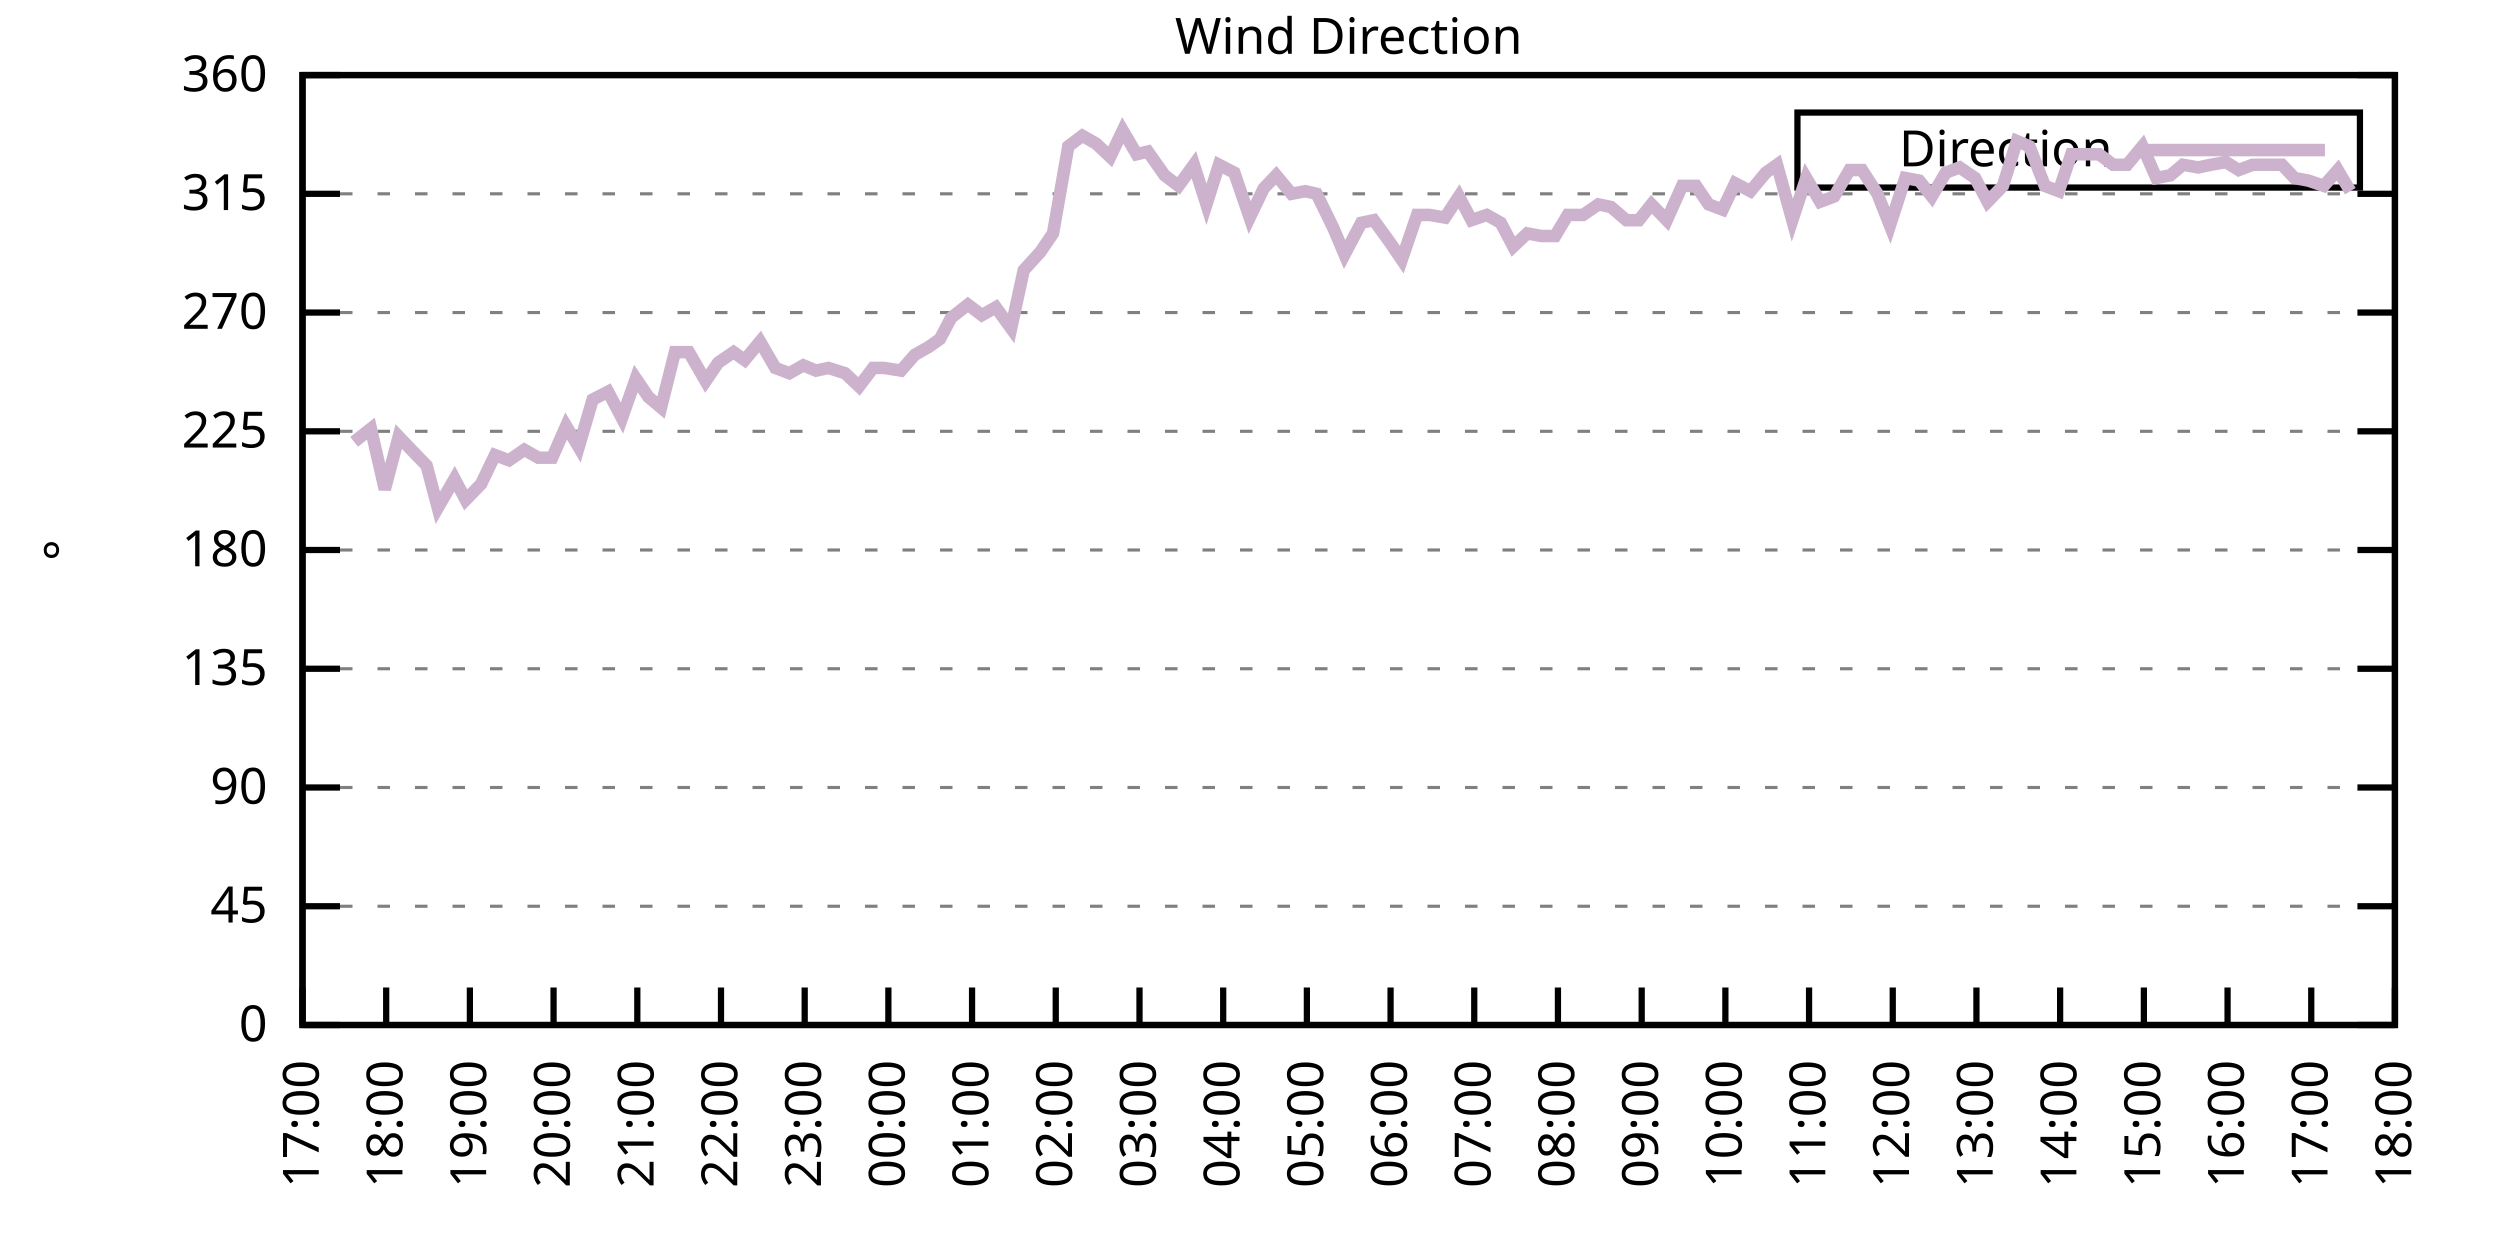
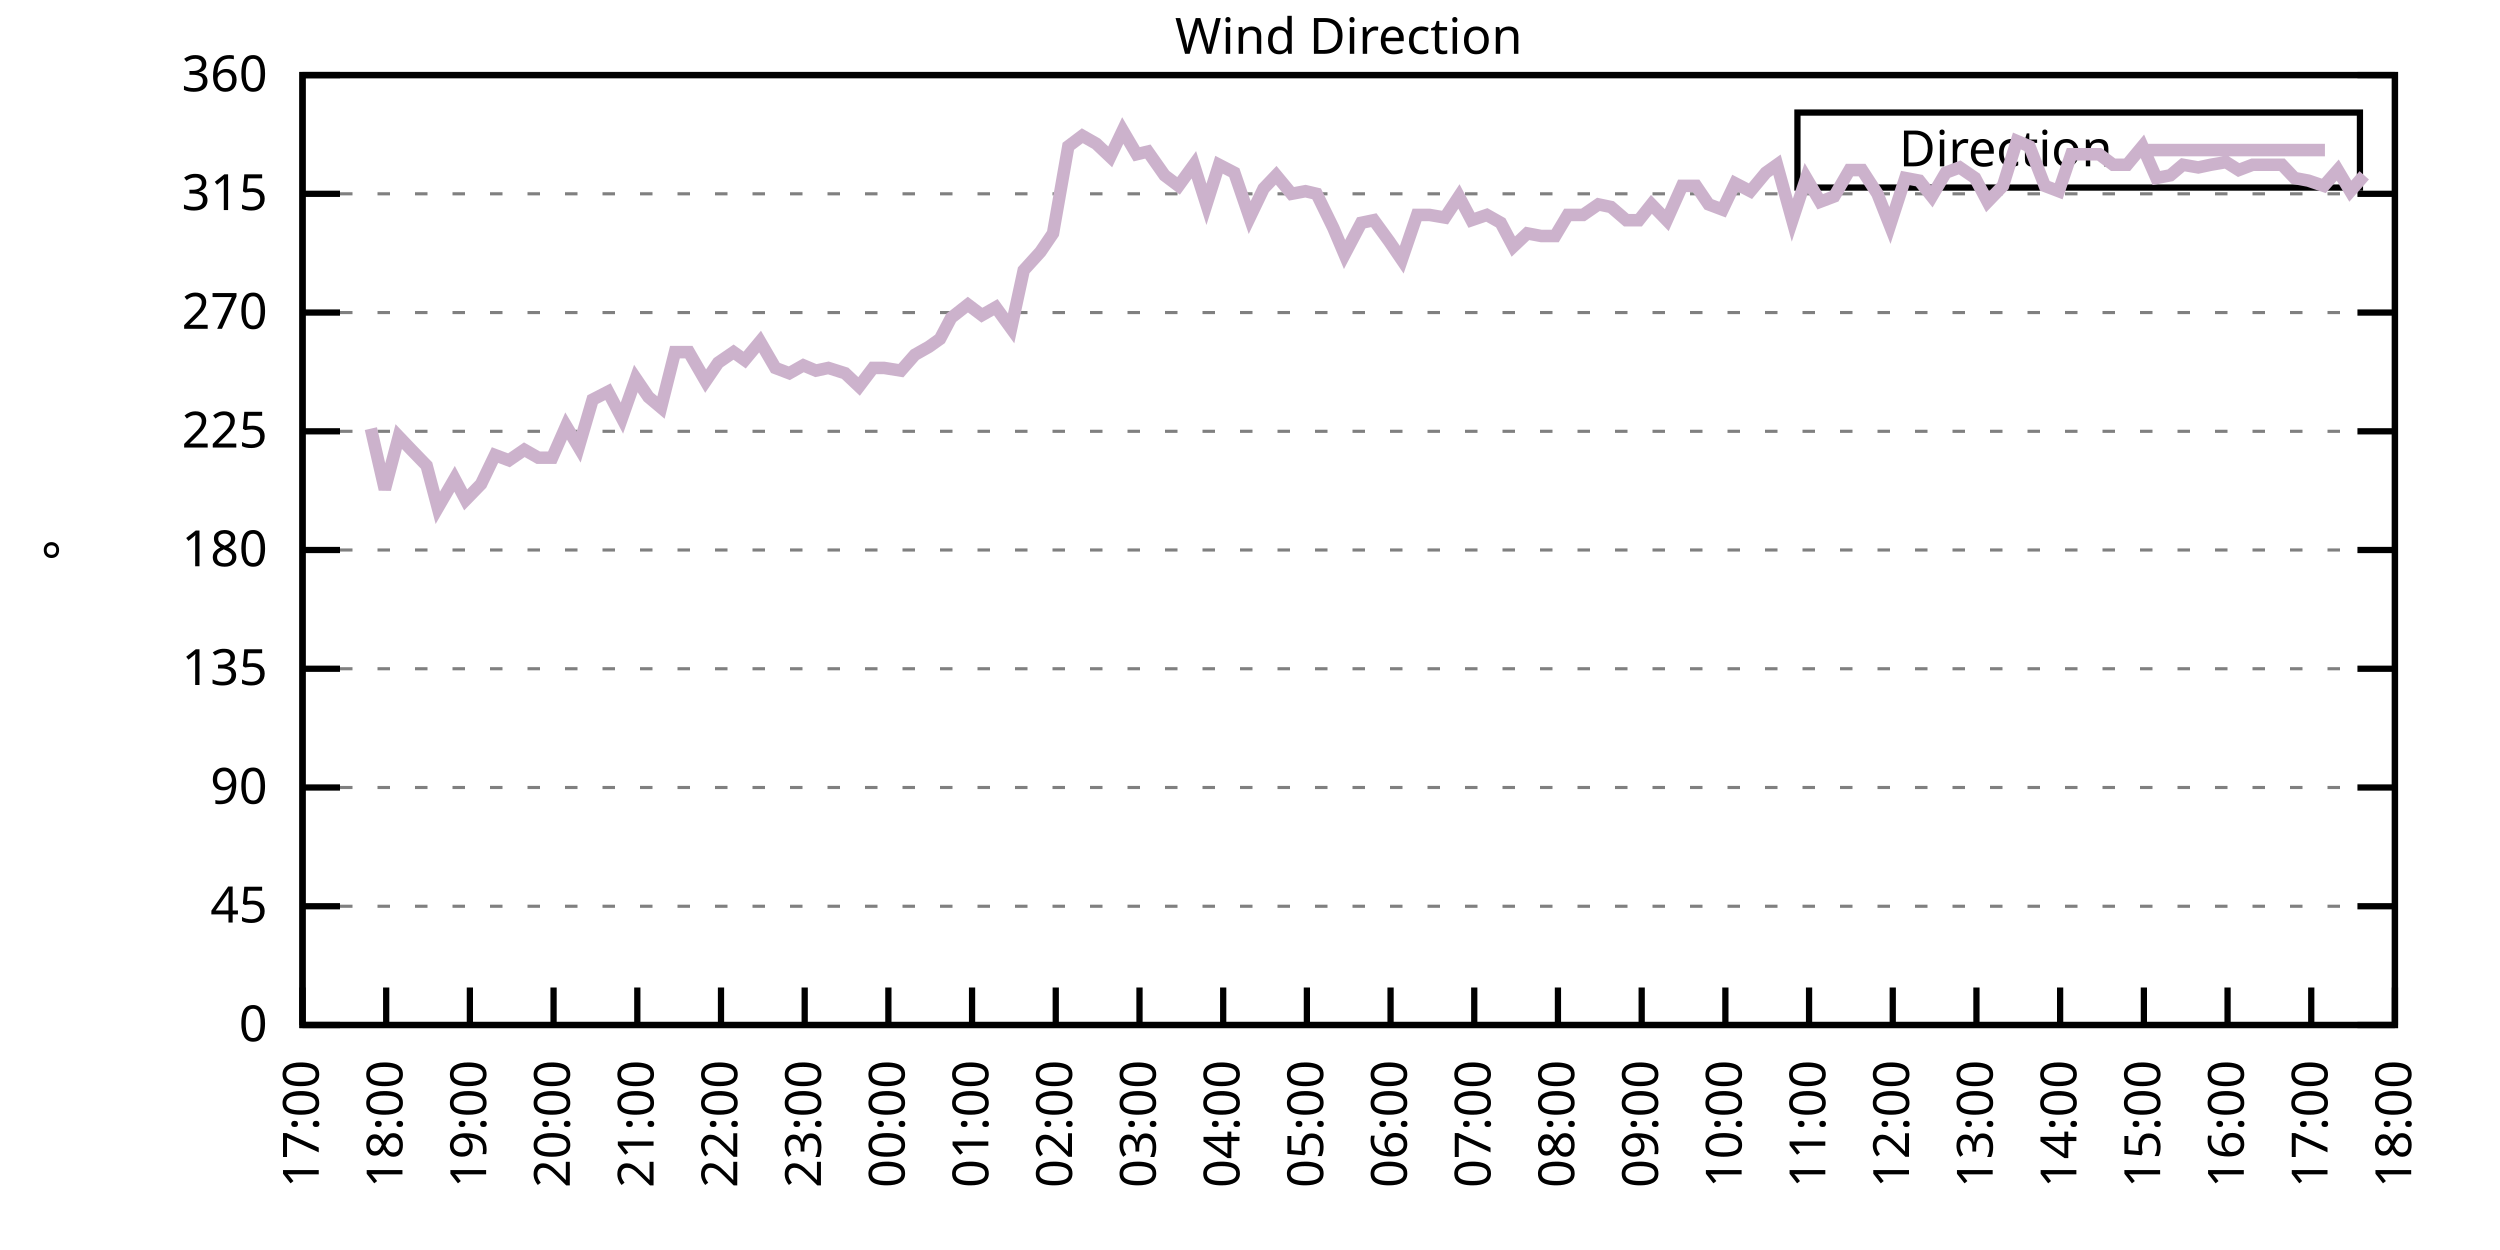
<svg xmlns="http://www.w3.org/2000/svg" xmlns:xlink="http://www.w3.org/1999/xlink" width="400" height="200" viewBox="0 0 400 200">
  <g id="gnuplot_canvas">
    <rect x="0" y="0" width="400" height="200" fill="none" />
    <defs>
      <circle id="gpDot" r="0.5" stroke-width="0.5" stroke="currentColor" />
      <path id="gpPt0" stroke-width="0.333" stroke="currentColor" d="M-1,0 h2 M0,-1 v2" />
      <path id="gpPt1" stroke-width="0.333" stroke="currentColor" d="M-1,-1 L1,1 M1,-1 L-1,1" />
      <path id="gpPt2" stroke-width="0.333" stroke="currentColor" d="M-1,0 L1,0 M0,-1 L0,1 M-1,-1 L1,1 M-1,1 L1,-1" />
      <rect id="gpPt3" stroke-width="0.333" stroke="currentColor" x="-1" y="-1" width="2" height="2" />
      <rect id="gpPt4" stroke-width="0.333" stroke="currentColor" fill="currentColor" x="-1" y="-1" width="2" height="2" />
      <circle id="gpPt5" stroke-width="0.333" stroke="currentColor" cx="0" cy="0" r="1" />
      <use xlink:href="#gpPt5" id="gpPt6" fill="currentColor" stroke="none" />
      <path id="gpPt7" stroke-width="0.333" stroke="currentColor" d="M0,-1.33 L-1.33,0.67 L1.33,0.67 z" />
      <use xlink:href="#gpPt7" id="gpPt8" fill="currentColor" stroke="none" />
      <use xlink:href="#gpPt7" id="gpPt9" stroke="currentColor" transform="rotate(180)" />
      <use xlink:href="#gpPt9" id="gpPt10" fill="currentColor" stroke="none" />
      <use xlink:href="#gpPt3" id="gpPt11" stroke="currentColor" transform="rotate(45)" />
      <use xlink:href="#gpPt11" id="gpPt12" fill="currentColor" stroke="none" />
      <path id="gpPt13" stroke-width="0.333" stroke="currentColor" d="M0,1.330 L1.265,0.411 L0.782,-1.067 L-0.782,-1.076 L-1.265,0.411 z" />
      <use xlink:href="#gpPt13" id="gpPt14" fill="currentColor" stroke="none" />
      <filter id="textbox" filterUnits="objectBoundingBox" x="0" y="0" height="1" width="1">
        <feFlood flood-color="white" flood-opacity="1" result="bgnd" />
        <feComposite in="SourceGraphic" in2="bgnd" operator="atop" />
      </filter>
      <filter id="greybox" filterUnits="objectBoundingBox" x="0" y="0" height="1" width="1">
        <feFlood flood-color="lightgrey" flood-opacity="1" result="grey" />
        <feComposite in="SourceGraphic" in2="grey" operator="atop" />
      </filter>
    </defs>
    <g fill="none" color="white" stroke="currentColor" stroke-width="1.00" stroke-linecap="butt" stroke-linejoin="miter">
</g>
    <g fill="none" color="black" stroke="currentColor" stroke-width="1.00" stroke-linecap="butt" stroke-linejoin="miter">
      <g stroke="none" shape-rendering="crispEdges">
        <polygon fill="rgb(255, 255, 255)" points="48.40,164.00 383.18,164.00 383.18,12.02 48.40,12.02 " />
      </g>
    </g>
    <g fill="none" color="black" stroke="currentColor" stroke-width="1.00" stroke-linecap="butt" stroke-linejoin="miter">
</g>
    <g fill="none" color="black" stroke="black" stroke-width="0.50" stroke-linecap="butt" stroke-linejoin="miter">
</g>
    <g fill="none" color="gray" stroke="currentColor" stroke-width="0.50" stroke-linecap="butt" stroke-linejoin="miter">
      <path stroke="gray" stroke-dasharray="2,4" class="gridline" d="M48.40,164.00 L383.19,164.00  " />
    </g>
    <g fill="none" color="gray" stroke="gray" stroke-width="1.00" stroke-linecap="butt" stroke-linejoin="miter">
</g>
    <g fill="none" color="black" stroke="currentColor" stroke-width="1.00" stroke-linecap="butt" stroke-linejoin="miter">
      <path stroke="black" d="M48.40,164.00 L54.40,164.00 M383.19,164.00 L377.19,164.00  " />
      <g transform="translate(42.80,166.60)" stroke="none" fill="black" font-family="Sans" font-size="8.00" text-anchor="end">
        <text>
          <tspan font-family="Sans"> 0</tspan>
        </text>
      </g>
    </g>
    <g fill="none" color="black" stroke="currentColor" stroke-width="1.00" stroke-linecap="butt" stroke-linejoin="miter">
</g>
    <g fill="none" color="black" stroke="black" stroke-width="0.50" stroke-linecap="butt" stroke-linejoin="miter">
</g>
    <g fill="none" color="gray" stroke="currentColor" stroke-width="0.50" stroke-linecap="butt" stroke-linejoin="miter">
      <path stroke="gray" stroke-dasharray="2,4" class="gridline" d="M48.40,145.00 L383.19,145.00  " />
    </g>
    <g fill="none" color="gray" stroke="gray" stroke-width="1.00" stroke-linecap="butt" stroke-linejoin="miter">
</g>
    <g fill="none" color="black" stroke="currentColor" stroke-width="1.00" stroke-linecap="butt" stroke-linejoin="miter">
      <path stroke="black" d="M48.40,145.00 L54.40,145.00 M383.19,145.00 L377.19,145.00  " />
      <g transform="translate(42.80,147.60)" stroke="none" fill="black" font-family="Sans" font-size="8.00" text-anchor="end">
        <text>
          <tspan font-family="Sans"> 45</tspan>
        </text>
      </g>
    </g>
    <g fill="none" color="black" stroke="currentColor" stroke-width="1.00" stroke-linecap="butt" stroke-linejoin="miter">
</g>
    <g fill="none" color="black" stroke="black" stroke-width="0.50" stroke-linecap="butt" stroke-linejoin="miter">
</g>
    <g fill="none" color="gray" stroke="currentColor" stroke-width="0.50" stroke-linecap="butt" stroke-linejoin="miter">
      <path stroke="gray" stroke-dasharray="2,4" class="gridline" d="M48.40,126.00 L383.19,126.00  " />
    </g>
    <g fill="none" color="gray" stroke="gray" stroke-width="1.00" stroke-linecap="butt" stroke-linejoin="miter">
</g>
    <g fill="none" color="black" stroke="currentColor" stroke-width="1.00" stroke-linecap="butt" stroke-linejoin="miter">
      <path stroke="black" d="M48.40,126.00 L54.40,126.00 M383.19,126.00 L377.19,126.00  " />
      <g transform="translate(42.80,128.60)" stroke="none" fill="black" font-family="Sans" font-size="8.00" text-anchor="end">
        <text>
          <tspan font-family="Sans"> 90</tspan>
        </text>
      </g>
    </g>
    <g fill="none" color="black" stroke="currentColor" stroke-width="1.00" stroke-linecap="butt" stroke-linejoin="miter">
</g>
    <g fill="none" color="black" stroke="black" stroke-width="0.50" stroke-linecap="butt" stroke-linejoin="miter">
</g>
    <g fill="none" color="gray" stroke="currentColor" stroke-width="0.50" stroke-linecap="butt" stroke-linejoin="miter">
      <path stroke="gray" stroke-dasharray="2,4" class="gridline" d="M48.40,107.00 L383.19,107.00  " />
    </g>
    <g fill="none" color="gray" stroke="gray" stroke-width="1.00" stroke-linecap="butt" stroke-linejoin="miter">
</g>
    <g fill="none" color="black" stroke="currentColor" stroke-width="1.00" stroke-linecap="butt" stroke-linejoin="miter">
      <path stroke="black" d="M48.40,107.00 L54.40,107.00 M383.19,107.00 L377.19,107.00  " />
      <g transform="translate(42.80,109.60)" stroke="none" fill="black" font-family="Sans" font-size="8.00" text-anchor="end">
        <text>
          <tspan font-family="Sans"> 135</tspan>
        </text>
      </g>
    </g>
    <g fill="none" color="black" stroke="currentColor" stroke-width="1.00" stroke-linecap="butt" stroke-linejoin="miter">
</g>
    <g fill="none" color="black" stroke="black" stroke-width="0.50" stroke-linecap="butt" stroke-linejoin="miter">
</g>
    <g fill="none" color="gray" stroke="currentColor" stroke-width="0.50" stroke-linecap="butt" stroke-linejoin="miter">
      <path stroke="gray" stroke-dasharray="2,4" class="gridline" d="M48.40,88.00 L383.19,88.00  " />
    </g>
    <g fill="none" color="gray" stroke="gray" stroke-width="1.00" stroke-linecap="butt" stroke-linejoin="miter">
</g>
    <g fill="none" color="black" stroke="currentColor" stroke-width="1.00" stroke-linecap="butt" stroke-linejoin="miter">
      <path stroke="black" d="M48.40,88.00 L54.40,88.00 M383.19,88.00 L377.19,88.00  " />
      <g transform="translate(42.80,90.60)" stroke="none" fill="black" font-family="Sans" font-size="8.00" text-anchor="end">
        <text>
          <tspan font-family="Sans"> 180</tspan>
        </text>
      </g>
    </g>
    <g fill="none" color="black" stroke="currentColor" stroke-width="1.00" stroke-linecap="butt" stroke-linejoin="miter">
</g>
    <g fill="none" color="black" stroke="black" stroke-width="0.50" stroke-linecap="butt" stroke-linejoin="miter">
</g>
    <g fill="none" color="gray" stroke="currentColor" stroke-width="0.50" stroke-linecap="butt" stroke-linejoin="miter">
      <path stroke="gray" stroke-dasharray="2,4" class="gridline" d="M48.40,69.01 L383.19,69.01  " />
    </g>
    <g fill="none" color="gray" stroke="gray" stroke-width="1.00" stroke-linecap="butt" stroke-linejoin="miter">
</g>
    <g fill="none" color="black" stroke="currentColor" stroke-width="1.00" stroke-linecap="butt" stroke-linejoin="miter">
      <path stroke="black" d="M48.40,69.01 L54.40,69.01 M383.19,69.01 L377.19,69.01  " />
      <g transform="translate(42.80,71.61)" stroke="none" fill="black" font-family="Sans" font-size="8.00" text-anchor="end">
        <text>
          <tspan font-family="Sans"> 225</tspan>
        </text>
      </g>
    </g>
    <g fill="none" color="black" stroke="currentColor" stroke-width="1.00" stroke-linecap="butt" stroke-linejoin="miter">
</g>
    <g fill="none" color="black" stroke="black" stroke-width="0.50" stroke-linecap="butt" stroke-linejoin="miter">
</g>
    <g fill="none" color="gray" stroke="currentColor" stroke-width="0.50" stroke-linecap="butt" stroke-linejoin="miter">
      <path stroke="gray" stroke-dasharray="2,4" class="gridline" d="M48.40,50.01 L383.19,50.01  " />
    </g>
    <g fill="none" color="gray" stroke="gray" stroke-width="1.00" stroke-linecap="butt" stroke-linejoin="miter">
</g>
    <g fill="none" color="black" stroke="currentColor" stroke-width="1.00" stroke-linecap="butt" stroke-linejoin="miter">
      <path stroke="black" d="M48.40,50.01 L54.40,50.01 M383.19,50.01 L377.19,50.01  " />
      <g transform="translate(42.80,52.61)" stroke="none" fill="black" font-family="Sans" font-size="8.00" text-anchor="end">
        <text>
          <tspan font-family="Sans"> 270</tspan>
        </text>
      </g>
    </g>
    <g fill="none" color="black" stroke="currentColor" stroke-width="1.00" stroke-linecap="butt" stroke-linejoin="miter">
</g>
    <g fill="none" color="black" stroke="black" stroke-width="0.50" stroke-linecap="butt" stroke-linejoin="miter">
</g>
    <g fill="none" color="gray" stroke="currentColor" stroke-width="0.50" stroke-linecap="butt" stroke-linejoin="miter">
      <path stroke="gray" stroke-dasharray="2,4" class="gridline" d="M48.40,31.01 L383.19,31.01  " />
    </g>
    <g fill="none" color="gray" stroke="gray" stroke-width="1.00" stroke-linecap="butt" stroke-linejoin="miter">
</g>
    <g fill="none" color="black" stroke="currentColor" stroke-width="1.00" stroke-linecap="butt" stroke-linejoin="miter">
      <path stroke="black" d="M48.40,31.01 L54.40,31.01 M383.19,31.01 L377.19,31.01  " />
      <g transform="translate(42.80,33.61)" stroke="none" fill="black" font-family="Sans" font-size="8.00" text-anchor="end">
        <text>
          <tspan font-family="Sans"> 315</tspan>
        </text>
      </g>
    </g>
    <g fill="none" color="black" stroke="currentColor" stroke-width="1.00" stroke-linecap="butt" stroke-linejoin="miter">
</g>
    <g fill="none" color="black" stroke="black" stroke-width="0.50" stroke-linecap="butt" stroke-linejoin="miter">
</g>
    <g fill="none" color="gray" stroke="currentColor" stroke-width="0.50" stroke-linecap="butt" stroke-linejoin="miter">
      <path stroke="gray" stroke-dasharray="2,4" class="gridline" d="M48.40,12.01 L383.19,12.01  " />
    </g>
    <g fill="none" color="gray" stroke="gray" stroke-width="1.00" stroke-linecap="butt" stroke-linejoin="miter">
</g>
    <g fill="none" color="black" stroke="currentColor" stroke-width="1.00" stroke-linecap="butt" stroke-linejoin="miter">
      <path stroke="black" d="M48.40,12.01 L54.40,12.01 M383.19,12.01 L377.19,12.01  " />
      <g transform="translate(42.80,14.61)" stroke="none" fill="black" font-family="Sans" font-size="8.00" text-anchor="end">
        <text>
          <tspan font-family="Sans"> 360</tspan>
        </text>
      </g>
    </g>
    <g fill="none" color="black" stroke="currentColor" stroke-width="1.00" stroke-linecap="butt" stroke-linejoin="miter">
      <path stroke="black" d="M48.40,164.00 L48.40,158.00  " />
      <g transform="translate(51.00,169.60) rotate(270.00)" stroke="none" fill="black" font-family="Sans" font-size="8.00" text-anchor="end">
        <text>
          <tspan font-family="Sans">17:00</tspan>
        </text>
      </g>
    </g>
    <g fill="none" color="black" stroke="currentColor" stroke-width="1.00" stroke-linecap="butt" stroke-linejoin="miter">
      <path stroke="black" d="M61.79,164.00 L61.79,158.00  " />
      <g transform="translate(64.39,169.60) rotate(270.00)" stroke="none" fill="black" font-family="Sans" font-size="8.00" text-anchor="end">
        <text>
          <tspan font-family="Sans">18:00</tspan>
        </text>
      </g>
    </g>
    <g fill="none" color="black" stroke="currentColor" stroke-width="1.00" stroke-linecap="butt" stroke-linejoin="miter">
      <path stroke="black" d="M75.18,164.00 L75.18,158.00  " />
      <g transform="translate(77.78,169.60) rotate(270.00)" stroke="none" fill="black" font-family="Sans" font-size="8.00" text-anchor="end">
        <text>
          <tspan font-family="Sans">19:00</tspan>
        </text>
      </g>
    </g>
    <g fill="none" color="black" stroke="currentColor" stroke-width="1.00" stroke-linecap="butt" stroke-linejoin="miter">
      <path stroke="black" d="M88.57,164.00 L88.57,158.00  " />
      <g transform="translate(91.17,169.60) rotate(270.00)" stroke="none" fill="black" font-family="Sans" font-size="8.00" text-anchor="end">
        <text>
          <tspan font-family="Sans">20:00</tspan>
        </text>
      </g>
    </g>
    <g fill="none" color="black" stroke="currentColor" stroke-width="1.00" stroke-linecap="butt" stroke-linejoin="miter">
      <path stroke="black" d="M101.97,164.00 L101.97,158.00  " />
      <g transform="translate(104.57,169.60) rotate(270.00)" stroke="none" fill="black" font-family="Sans" font-size="8.00" text-anchor="end">
        <text>
          <tspan font-family="Sans">21:00</tspan>
        </text>
      </g>
    </g>
    <g fill="none" color="black" stroke="currentColor" stroke-width="1.00" stroke-linecap="butt" stroke-linejoin="miter">
      <path stroke="black" d="M115.36,164.00 L115.36,158.00  " />
      <g transform="translate(117.96,169.60) rotate(270.00)" stroke="none" fill="black" font-family="Sans" font-size="8.00" text-anchor="end">
        <text>
          <tspan font-family="Sans">22:00</tspan>
        </text>
      </g>
    </g>
    <g fill="none" color="black" stroke="currentColor" stroke-width="1.00" stroke-linecap="butt" stroke-linejoin="miter">
      <path stroke="black" d="M128.75,164.00 L128.75,158.00  " />
      <g transform="translate(131.35,169.60) rotate(270.00)" stroke="none" fill="black" font-family="Sans" font-size="8.00" text-anchor="end">
        <text>
          <tspan font-family="Sans">23:00</tspan>
        </text>
      </g>
    </g>
    <g fill="none" color="black" stroke="currentColor" stroke-width="1.00" stroke-linecap="butt" stroke-linejoin="miter">
      <path stroke="black" d="M142.14,164.00 L142.14,158.00  " />
      <g transform="translate(144.74,169.60) rotate(270.00)" stroke="none" fill="black" font-family="Sans" font-size="8.00" text-anchor="end">
        <text>
          <tspan font-family="Sans">00:00</tspan>
        </text>
      </g>
    </g>
    <g fill="none" color="black" stroke="currentColor" stroke-width="1.00" stroke-linecap="butt" stroke-linejoin="miter">
      <path stroke="black" d="M155.53,164.00 L155.53,158.00  " />
      <g transform="translate(158.13,169.60) rotate(270.00)" stroke="none" fill="black" font-family="Sans" font-size="8.00" text-anchor="end">
        <text>
          <tspan font-family="Sans">01:00</tspan>
        </text>
      </g>
    </g>
    <g fill="none" color="black" stroke="currentColor" stroke-width="1.00" stroke-linecap="butt" stroke-linejoin="miter">
      <path stroke="black" d="M168.92,164.00 L168.92,158.00  " />
      <g transform="translate(171.52,169.60) rotate(270.00)" stroke="none" fill="black" font-family="Sans" font-size="8.00" text-anchor="end">
        <text>
          <tspan font-family="Sans">02:00</tspan>
        </text>
      </g>
    </g>
    <g fill="none" color="black" stroke="currentColor" stroke-width="1.00" stroke-linecap="butt" stroke-linejoin="miter">
      <path stroke="black" d="M182.32,164.00 L182.32,158.00  " />
      <g transform="translate(184.92,169.60) rotate(270.00)" stroke="none" fill="black" font-family="Sans" font-size="8.00" text-anchor="end">
        <text>
          <tspan font-family="Sans">03:00</tspan>
        </text>
      </g>
    </g>
    <g fill="none" color="black" stroke="currentColor" stroke-width="1.00" stroke-linecap="butt" stroke-linejoin="miter">
      <path stroke="black" d="M195.71,164.00 L195.71,158.00  " />
      <g transform="translate(198.31,169.60) rotate(270.00)" stroke="none" fill="black" font-family="Sans" font-size="8.00" text-anchor="end">
        <text>
          <tspan font-family="Sans">04:00</tspan>
        </text>
      </g>
    </g>
    <g fill="none" color="black" stroke="currentColor" stroke-width="1.00" stroke-linecap="butt" stroke-linejoin="miter">
      <path stroke="black" d="M209.10,164.00 L209.10,158.00  " />
      <g transform="translate(211.70,169.60) rotate(270.00)" stroke="none" fill="black" font-family="Sans" font-size="8.00" text-anchor="end">
        <text>
          <tspan font-family="Sans">05:00</tspan>
        </text>
      </g>
    </g>
    <g fill="none" color="black" stroke="currentColor" stroke-width="1.00" stroke-linecap="butt" stroke-linejoin="miter">
      <path stroke="black" d="M222.49,164.00 L222.49,158.00  " />
      <g transform="translate(225.09,169.60) rotate(270.00)" stroke="none" fill="black" font-family="Sans" font-size="8.00" text-anchor="end">
        <text>
          <tspan font-family="Sans">06:00</tspan>
        </text>
      </g>
    </g>
    <g fill="none" color="black" stroke="currentColor" stroke-width="1.00" stroke-linecap="butt" stroke-linejoin="miter">
      <path stroke="black" d="M235.88,164.00 L235.88,158.00  " />
      <g transform="translate(238.48,169.60) rotate(270.00)" stroke="none" fill="black" font-family="Sans" font-size="8.00" text-anchor="end">
        <text>
          <tspan font-family="Sans">07:00</tspan>
        </text>
      </g>
    </g>
    <g fill="none" color="black" stroke="currentColor" stroke-width="1.00" stroke-linecap="butt" stroke-linejoin="miter">
      <path stroke="black" d="M249.27,164.00 L249.27,158.00  " />
      <g transform="translate(251.87,169.60) rotate(270.00)" stroke="none" fill="black" font-family="Sans" font-size="8.00" text-anchor="end">
        <text>
          <tspan font-family="Sans">08:00</tspan>
        </text>
      </g>
    </g>
    <g fill="none" color="black" stroke="currentColor" stroke-width="1.00" stroke-linecap="butt" stroke-linejoin="miter">
      <path stroke="black" d="M262.67,164.00 L262.67,158.00  " />
      <g transform="translate(265.27,169.60) rotate(270.00)" stroke="none" fill="black" font-family="Sans" font-size="8.00" text-anchor="end">
        <text>
          <tspan font-family="Sans">09:00</tspan>
        </text>
      </g>
    </g>
    <g fill="none" color="black" stroke="currentColor" stroke-width="1.00" stroke-linecap="butt" stroke-linejoin="miter">
      <path stroke="black" d="M276.06,164.00 L276.06,158.00  " />
      <g transform="translate(278.66,169.60) rotate(270.00)" stroke="none" fill="black" font-family="Sans" font-size="8.00" text-anchor="end">
        <text>
          <tspan font-family="Sans">10:00</tspan>
        </text>
      </g>
    </g>
    <g fill="none" color="black" stroke="currentColor" stroke-width="1.00" stroke-linecap="butt" stroke-linejoin="miter">
      <path stroke="black" d="M289.45,164.00 L289.45,158.00  " />
      <g transform="translate(292.05,169.60) rotate(270.00)" stroke="none" fill="black" font-family="Sans" font-size="8.00" text-anchor="end">
        <text>
          <tspan font-family="Sans">11:00</tspan>
        </text>
      </g>
    </g>
    <g fill="none" color="black" stroke="currentColor" stroke-width="1.00" stroke-linecap="butt" stroke-linejoin="miter">
      <path stroke="black" d="M302.84,164.00 L302.84,158.00  " />
      <g transform="translate(305.44,169.60) rotate(270.00)" stroke="none" fill="black" font-family="Sans" font-size="8.00" text-anchor="end">
        <text>
          <tspan font-family="Sans">12:00</tspan>
        </text>
      </g>
    </g>
    <g fill="none" color="black" stroke="currentColor" stroke-width="1.00" stroke-linecap="butt" stroke-linejoin="miter">
      <path stroke="black" d="M316.23,164.00 L316.23,158.00  " />
      <g transform="translate(318.83,169.60) rotate(270.00)" stroke="none" fill="black" font-family="Sans" font-size="8.00" text-anchor="end">
        <text>
          <tspan font-family="Sans">13:00</tspan>
        </text>
      </g>
    </g>
    <g fill="none" color="black" stroke="currentColor" stroke-width="1.00" stroke-linecap="butt" stroke-linejoin="miter">
      <path stroke="black" d="M329.62,164.00 L329.62,158.00  " />
      <g transform="translate(332.22,169.60) rotate(270.00)" stroke="none" fill="black" font-family="Sans" font-size="8.00" text-anchor="end">
        <text>
          <tspan font-family="Sans">14:00</tspan>
        </text>
      </g>
    </g>
    <g fill="none" color="black" stroke="currentColor" stroke-width="1.00" stroke-linecap="butt" stroke-linejoin="miter">
      <path stroke="black" d="M343.02,164.00 L343.02,158.00  " />
      <g transform="translate(345.62,169.60) rotate(270.00)" stroke="none" fill="black" font-family="Sans" font-size="8.00" text-anchor="end">
        <text>
          <tspan font-family="Sans">15:00</tspan>
        </text>
      </g>
    </g>
    <g fill="none" color="black" stroke="currentColor" stroke-width="1.00" stroke-linecap="butt" stroke-linejoin="miter">
      <path stroke="black" d="M356.41,164.00 L356.41,158.00  " />
      <g transform="translate(359.01,169.60) rotate(270.00)" stroke="none" fill="black" font-family="Sans" font-size="8.00" text-anchor="end">
        <text>
          <tspan font-family="Sans">16:00</tspan>
        </text>
      </g>
    </g>
    <g fill="none" color="black" stroke="currentColor" stroke-width="1.00" stroke-linecap="butt" stroke-linejoin="miter">
      <path stroke="black" d="M369.80,164.00 L369.80,158.00  " />
      <g transform="translate(372.40,169.60) rotate(270.00)" stroke="none" fill="black" font-family="Sans" font-size="8.00" text-anchor="end">
        <text>
          <tspan font-family="Sans">17:00</tspan>
        </text>
      </g>
    </g>
    <g fill="none" color="black" stroke="currentColor" stroke-width="1.00" stroke-linecap="butt" stroke-linejoin="miter">
      <path stroke="black" d="M383.19,164.00 L383.19,158.00  " />
      <g transform="translate(385.79,169.60) rotate(270.00)" stroke="none" fill="black" font-family="Sans" font-size="8.00" text-anchor="end">
        <text>
          <tspan font-family="Sans">18:00</tspan>
        </text>
      </g>
    </g>
    <g fill="none" color="black" stroke="currentColor" stroke-width="1.00" stroke-linecap="butt" stroke-linejoin="miter">
</g>
    <g fill="none" color="black" stroke="currentColor" stroke-width="1.00" stroke-linecap="butt" stroke-linejoin="miter">
      <path stroke="black" d="M48.40,12.01 L48.40,164.00 L383.19,164.00 L383.19,12.01 L48.40,12.01 Z  " />
    </g>
    <g fill="none" color="black" stroke="currentColor" stroke-width="1.00" stroke-linecap="butt" stroke-linejoin="miter">
</g>
    <g fill="none" color="black" stroke="currentColor" stroke-width="1.00" stroke-linecap="butt" stroke-linejoin="miter">
      <path stroke="black" d="M287.59,30.01 L287.59,18.01 L377.59,18.01 L377.59,30.01 L287.59,30.01 Z  " />
    </g>
    <g id="Wind_direction_plot_1">
      <g fill="none" color="white" stroke="black" stroke-width="2.00" stroke-linecap="butt" stroke-linejoin="miter">
</g>
      <g fill="none" color="black" stroke="currentColor" stroke-width="2.00" stroke-linecap="butt" stroke-linejoin="miter">
        <g transform="translate(337.99,26.61)" stroke="none" fill="black" font-family="Sans" font-size="8.00" text-anchor="end">
          <text>
            <tspan font-family="Sans">Direction</tspan>
          </text>
        </g>
      </g>
      <g fill="none" color="black" stroke="currentColor" stroke-width="2.00" stroke-linecap="butt" stroke-linejoin="miter">
-         <path stroke="rgb(204, 178, 204)" d="M343.59,24.01 L371.99,24.01 M56.66,70.70 L59.34,68.58 L61.57,78.29 L63.80,69.85 L65.81,71.96 L68.26,74.49   L70.05,81.25 L72.73,76.61 L74.51,79.98 L76.97,77.45 L79.20,72.81 L81.43,73.65 L83.89,71.96 L86.12,73.23   L88.35,73.23 L90.58,68.16 L92.59,71.54 L94.82,63.94 L97.28,62.67 L99.51,66.90 L101.74,60.56 L103.75,63.52   L105.76,65.21 L107.99,56.34 L110.22,56.34 L112.90,60.98 L114.91,58.03 L117.37,56.34 L119.15,57.61 L121.61,54.65   L124.06,58.87 L126.29,59.72 L128.53,58.45 L130.54,59.30 L132.54,58.87 L135.22,59.72 L137.45,61.83 L139.69,58.87   L141.47,58.87 L144.15,59.30 L146.38,56.76 L148.61,55.50 L150.40,54.23 L152.18,50.85 L154.86,48.74 L157.10,50.43   L159.33,49.16 L161.78,52.54 L163.79,43.25 L166.47,40.30 L168.48,37.34 L170.93,23.41 L173.17,21.72 L175.40,22.99   L177.63,25.10 L179.64,20.88 L181.87,24.68 L183.66,24.25 L186.33,28.05 L188.57,29.74 L191.02,26.36 L193.03,32.70   L195.04,26.36 L197.49,27.63 L199.95,34.81 L202.18,30.16 L204.19,28.05 L206.64,31.01 L208.88,30.59 L210.66,31.01   L213.34,36.50 L215.13,40.72 L217.80,35.65 L219.81,35.23 L222.27,38.61 L224.28,41.56 L226.73,34.39 L228.74,34.39   L231.20,34.81 L233.43,31.43 L235.44,35.23 L237.89,34.39 L240.12,35.65 L242.13,39.45 L244.36,37.34 L246.60,37.76   L248.83,37.76 L250.84,34.39 L253.29,34.39 L255.75,32.70 L257.76,33.12 L260.21,35.23 L262.22,35.23 L264.23,32.70   L266.68,35.23 L269.14,29.74 L271.37,29.74 L273.38,32.70 L275.61,33.54 L277.62,29.32 L280.07,30.59 L282.53,27.63   L284.32,26.36 L286.77,35.23 L289.00,28.48 L291.23,32.28 L293.47,31.43 L295.92,27.21 L297.93,27.21 L300.39,31.01   L302.39,36.08 L304.85,28.48 L307.08,28.90 L309.09,31.43 L311.32,27.63 L313.55,26.79 L316.01,28.48 L318.02,32.28   L320.47,29.74 L322.70,22.56 L324.71,23.41 L327.17,29.74 L329.40,30.59 L331.41,24.68 L333.64,24.68 L335.87,24.68   L338.10,26.36 L340.34,26.36 L342.79,23.41 L345.02,28.48 L347.26,28.05 L349.26,26.36 L351.72,26.79 L353.73,26.36   L356.18,25.94 L358.19,27.21 L360.42,26.36 L362.88,26.36 L365.11,26.36 L367.12,28.48 L369.35,28.90 L371.81,29.74   L374.04,27.21 L376.05,30.59  " />
+         <path stroke="rgb(204, 178, 204)" d="M343.59,24.01 L371.99,24.01 M59.34,68.58 L61.57,78.29 L63.80,69.85 L65.81,71.96 L68.26,74.49 L70.05,81.25   L72.73,76.61 L74.51,79.98 L76.97,77.45 L79.20,72.81 L81.43,73.65 L83.89,71.96 L86.12,73.23 L88.35,73.23   L90.58,68.16 L92.59,71.54 L94.82,63.94 L97.28,62.67 L99.51,66.90 L101.74,60.56 L103.75,63.52 L105.76,65.21   L107.99,56.34 L110.22,56.34 L112.90,60.98 L114.91,58.03 L117.37,56.34 L119.15,57.61 L121.61,54.65 L124.06,58.87   L126.29,59.72 L128.53,58.45 L130.54,59.30 L132.54,58.87 L135.22,59.72 L137.45,61.83 L139.69,58.87 L141.47,58.87   L144.15,59.30 L146.38,56.76 L148.61,55.50 L150.40,54.23 L152.18,50.85 L154.86,48.74 L157.10,50.43 L159.33,49.16   L161.78,52.54 L163.79,43.25 L166.47,40.30 L168.48,37.34 L170.93,23.41 L173.17,21.72 L175.40,22.99 L177.63,25.10   L179.64,20.88 L181.87,24.68 L183.66,24.25 L186.33,28.05 L188.57,29.74 L191.02,26.36 L193.03,32.70 L195.04,26.36   L197.49,27.63 L199.95,34.81 L202.18,30.16 L204.19,28.05 L206.64,31.01 L208.88,30.59 L210.66,31.01 L213.34,36.50   L215.13,40.72 L217.80,35.65 L219.81,35.23 L222.27,38.61 L224.28,41.56 L226.73,34.39 L228.74,34.39 L231.20,34.81   L233.43,31.43 L235.44,35.23 L237.89,34.39 L240.12,35.65 L242.13,39.45 L244.36,37.34 L246.60,37.76 L248.83,37.76   L250.84,34.39 L253.29,34.39 L255.75,32.70 L257.76,33.12 L260.21,35.23 L262.22,35.23 L264.23,32.70 L266.68,35.23   L269.14,29.74 L271.37,29.74 L273.38,32.70 L275.61,33.54 L277.62,29.32 L280.07,30.59 L282.53,27.63 L284.32,26.36   L286.77,35.23 L289.00,28.48 L291.23,32.28 L293.47,31.43 L295.92,27.21 L297.93,27.21 L300.39,31.01 L302.39,36.08   L304.85,28.48 L307.08,28.90 L309.09,31.43 L311.32,27.63 L313.55,26.79 L316.01,28.48 L318.02,32.28 L320.47,29.74   L322.70,22.56 L324.71,23.41 L327.17,29.74 L329.40,30.59 L331.41,24.68 L333.64,24.68 L335.87,24.68 L338.10,26.36   L340.34,26.36 L342.79,23.41 L345.02,28.48 L347.26,28.05 L349.26,26.36 L351.72,26.79 L353.73,26.36 L356.18,25.94   L358.19,27.21 L360.42,26.36 L362.88,26.36 L365.11,26.36 L367.12,28.48 L369.35,28.90 L371.81,29.74 L374.04,27.21   L376.05,30.59 L378.28,28.05  " />
      </g>
    </g>
    <g fill="none" color="black" stroke="currentColor" stroke-width="2.00" stroke-linecap="butt" stroke-linejoin="miter">
</g>
    <g fill="none" color="black" stroke="black" stroke-width="1.00" stroke-linecap="butt" stroke-linejoin="miter">
</g>
    <g fill="none" color="black" stroke="currentColor" stroke-width="1.00" stroke-linecap="butt" stroke-linejoin="miter">
      <path stroke="black" d="M48.40,12.01 L48.40,164.00 L383.19,164.00 L383.19,12.01 L48.40,12.01 Z  " />
      <g transform="translate(12.80,88.01) rotate(270.00)" stroke="none" fill="black" font-family="Sans" font-size="8.00" text-anchor="middle">
        <text>
          <tspan font-family="Sans">°</tspan>
        </text>
      </g>
    </g>
    <g fill="none" color="black" stroke="currentColor" stroke-width="1.00" stroke-linecap="butt" stroke-linejoin="miter">
</g>
    <g fill="none" color="black" stroke="currentColor" stroke-width="1.00" stroke-linecap="butt" stroke-linejoin="miter">
      <g transform="translate(215.79,8.61)" stroke="none" fill="black" font-family="Sans" font-size="8.00" text-anchor="middle">
        <text>
          <tspan font-family="Sans">Wind Direction</tspan>
        </text>
      </g>
    </g>
    <g fill="none" color="black" stroke="currentColor" stroke-width="1.00" stroke-linecap="butt" stroke-linejoin="miter">
</g>
  </g>
</svg>
